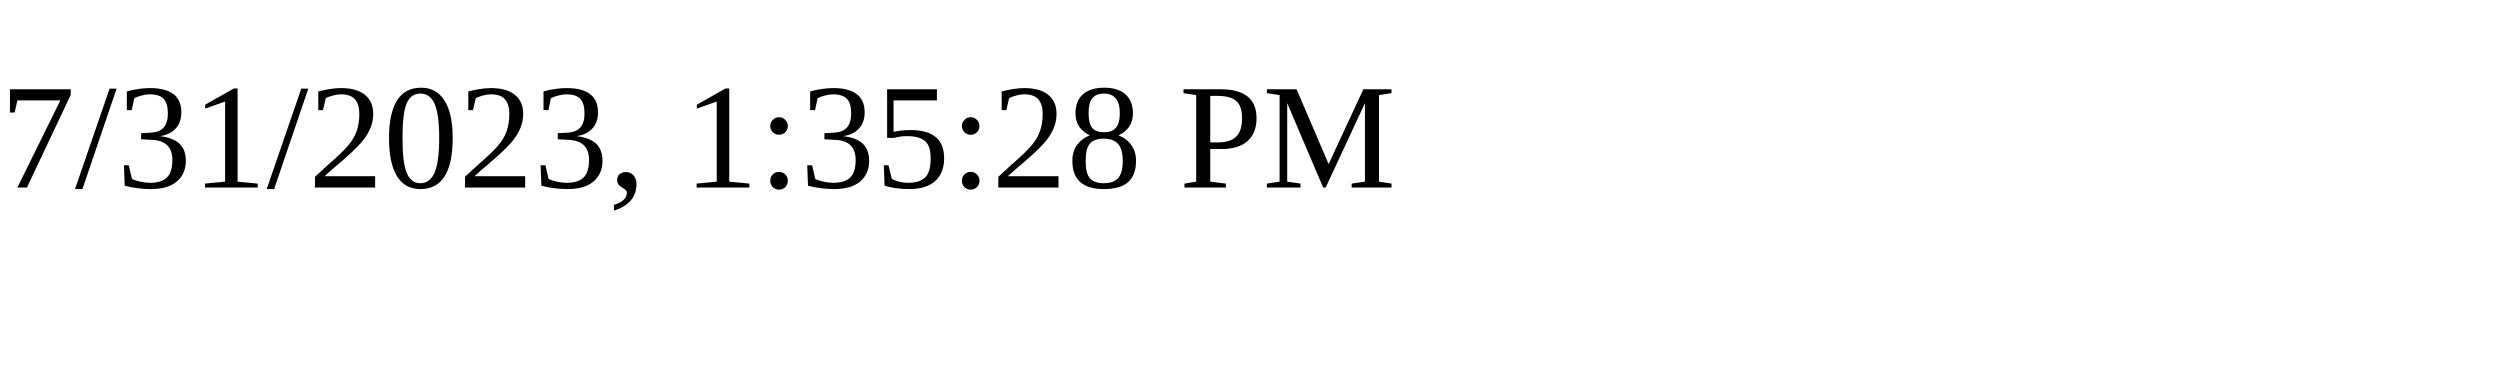
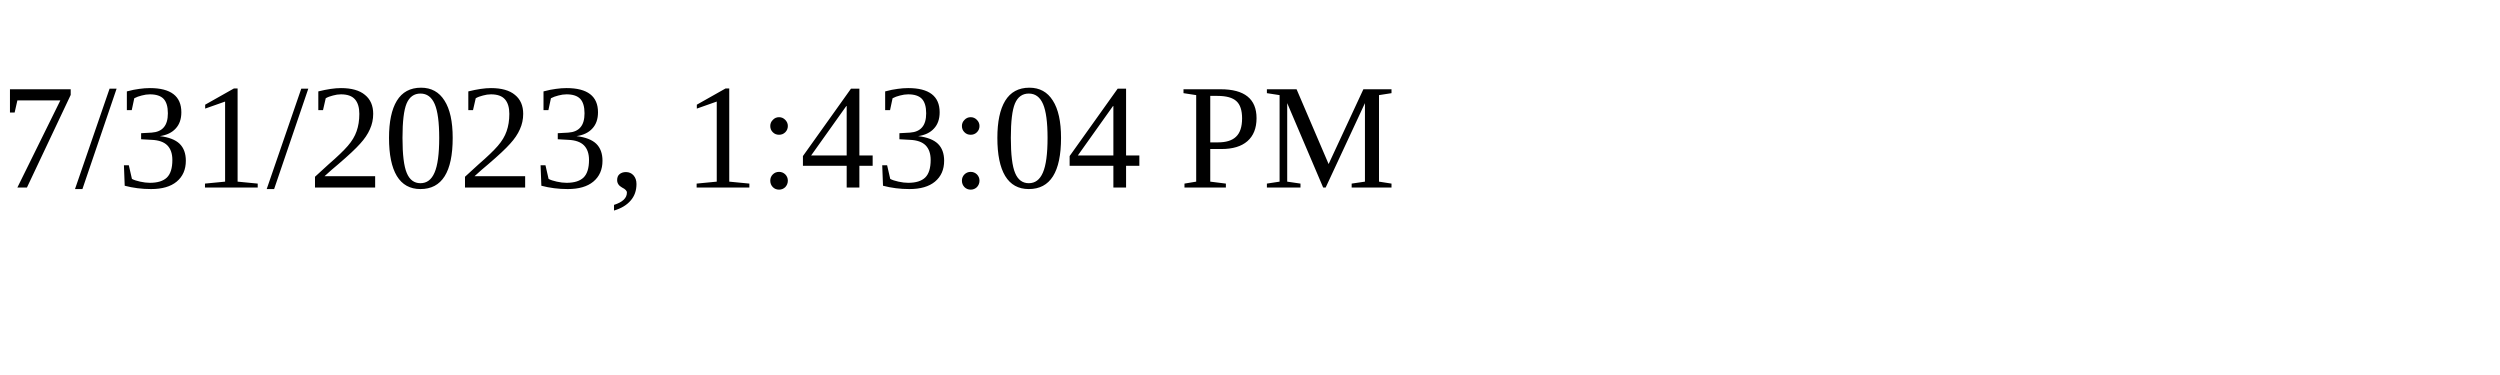
<svg xmlns="http://www.w3.org/2000/svg" height="30" width="200">
-   <text x="0" y="15">7/31/2023, 1:35:28 PM</text>
+   <text x="0" y="15">7/31/2023, 1:43:04 PM</text>
</svg>
